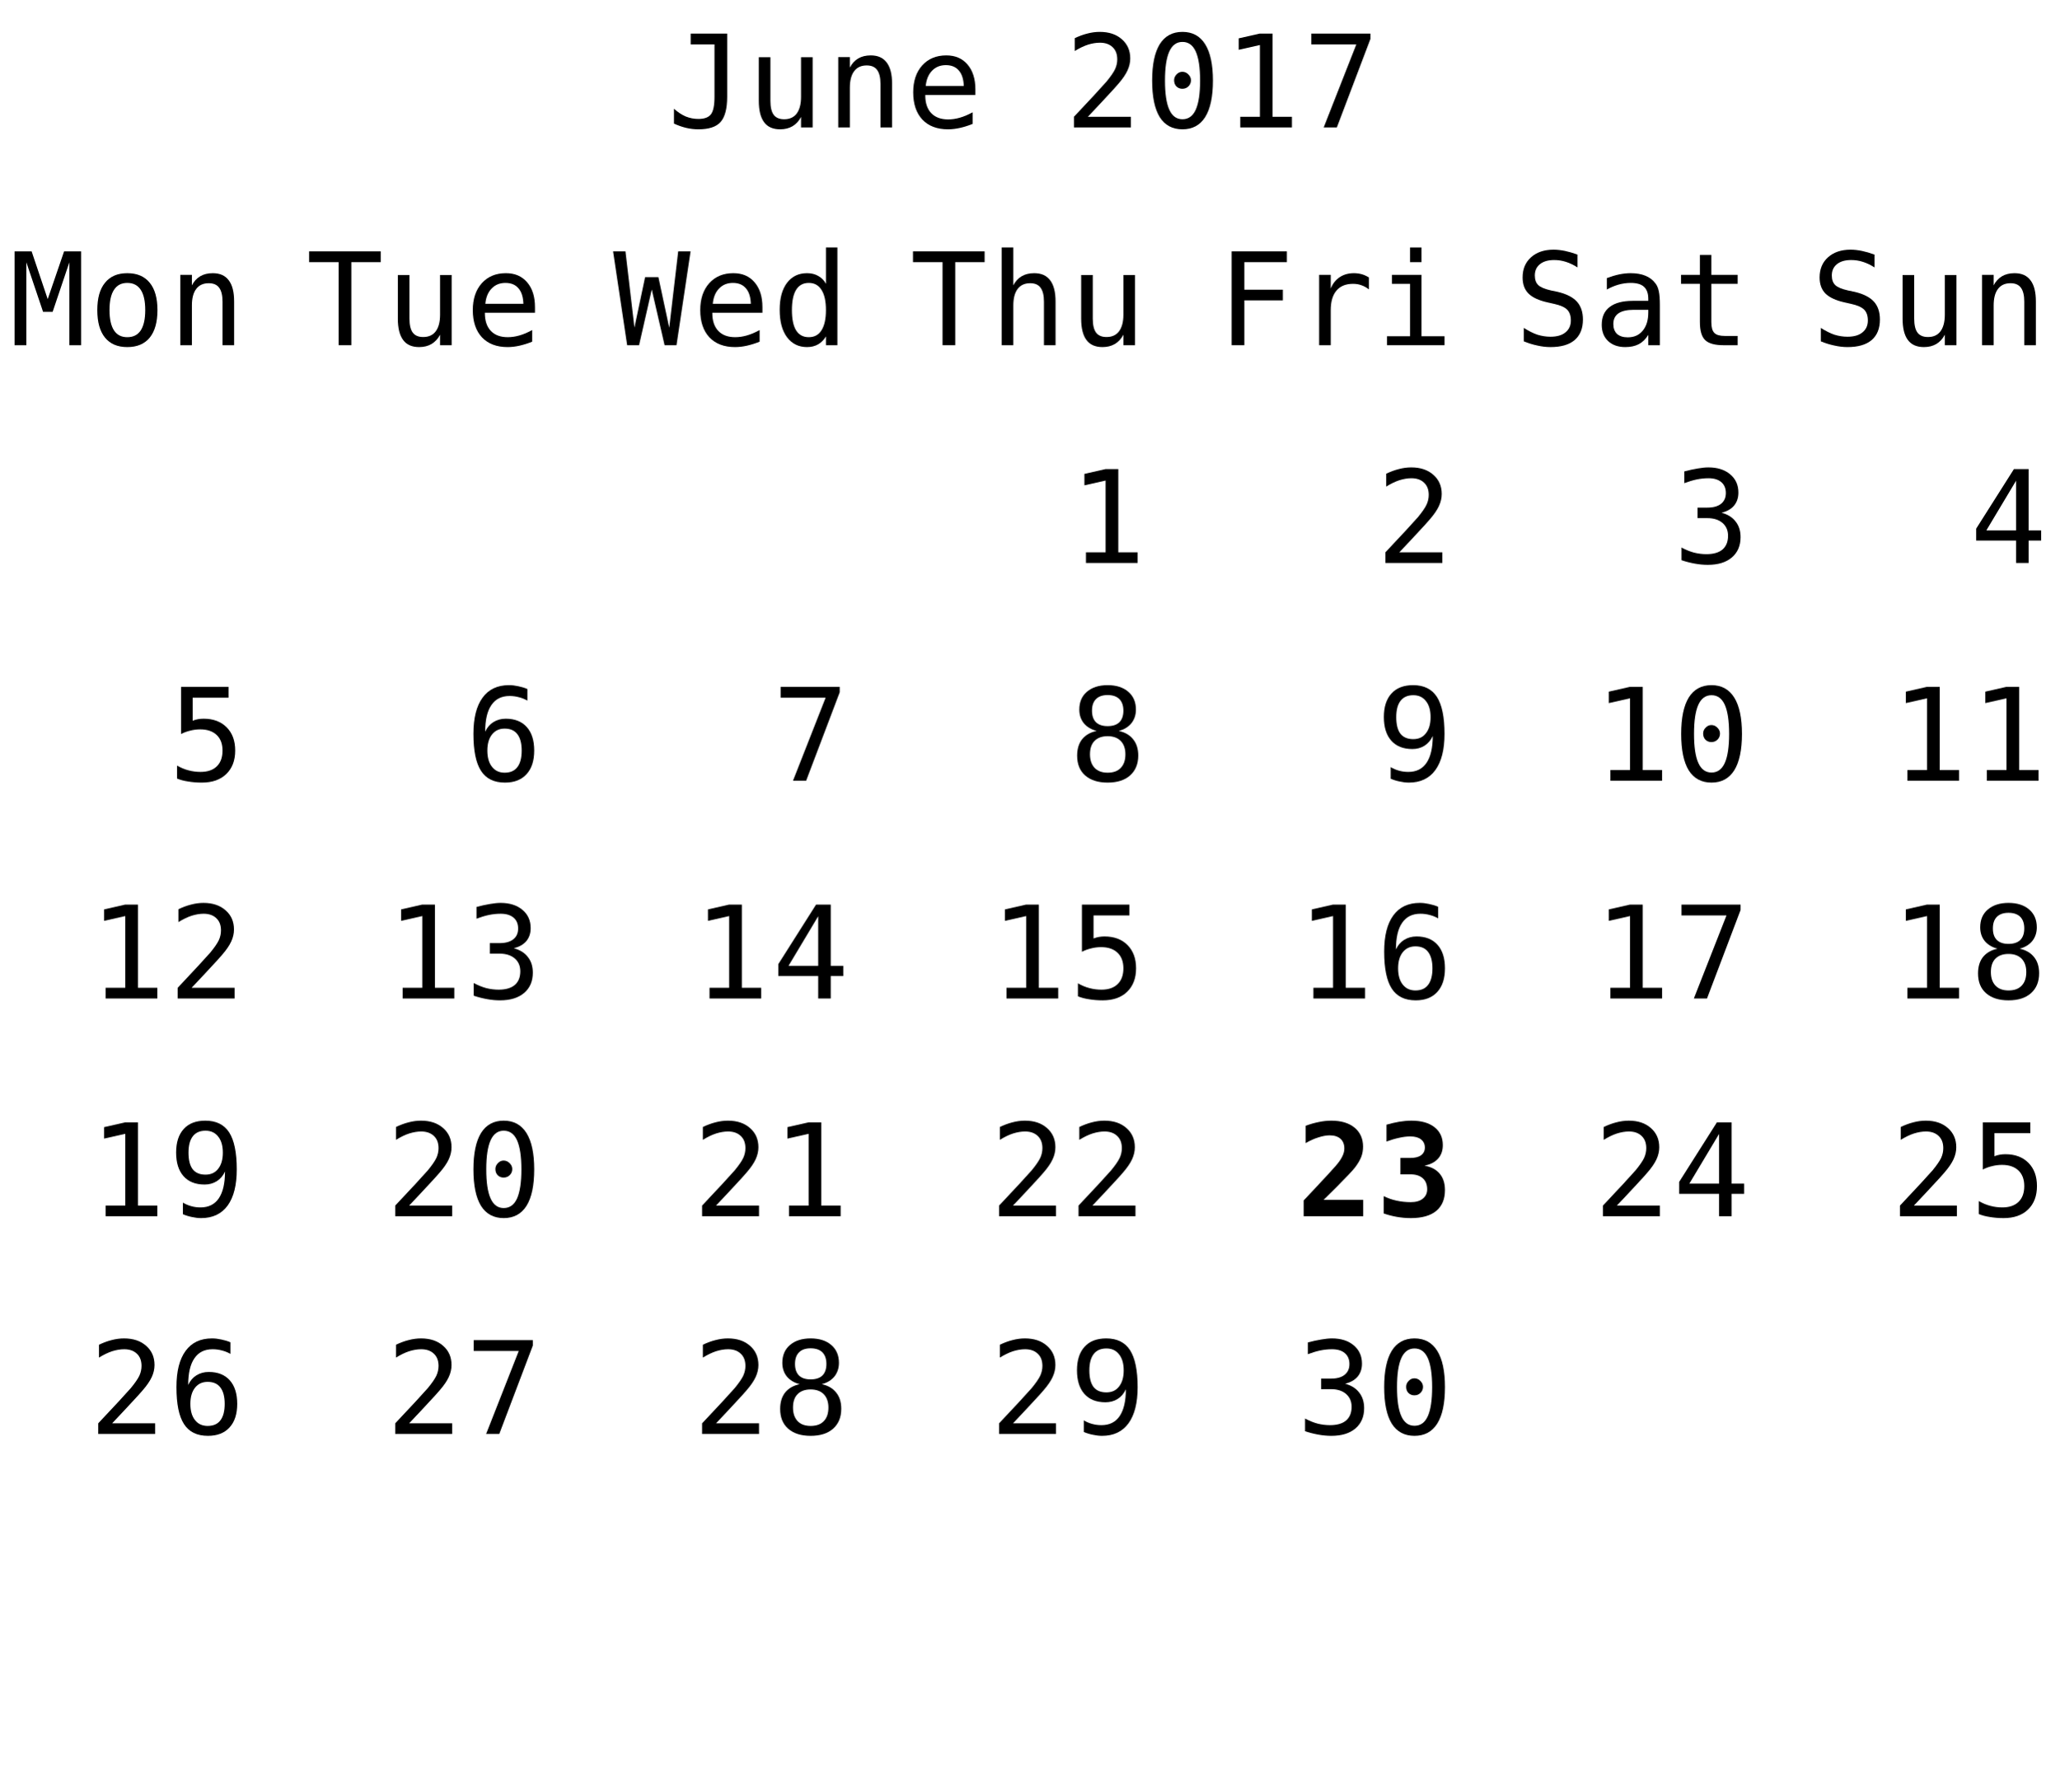
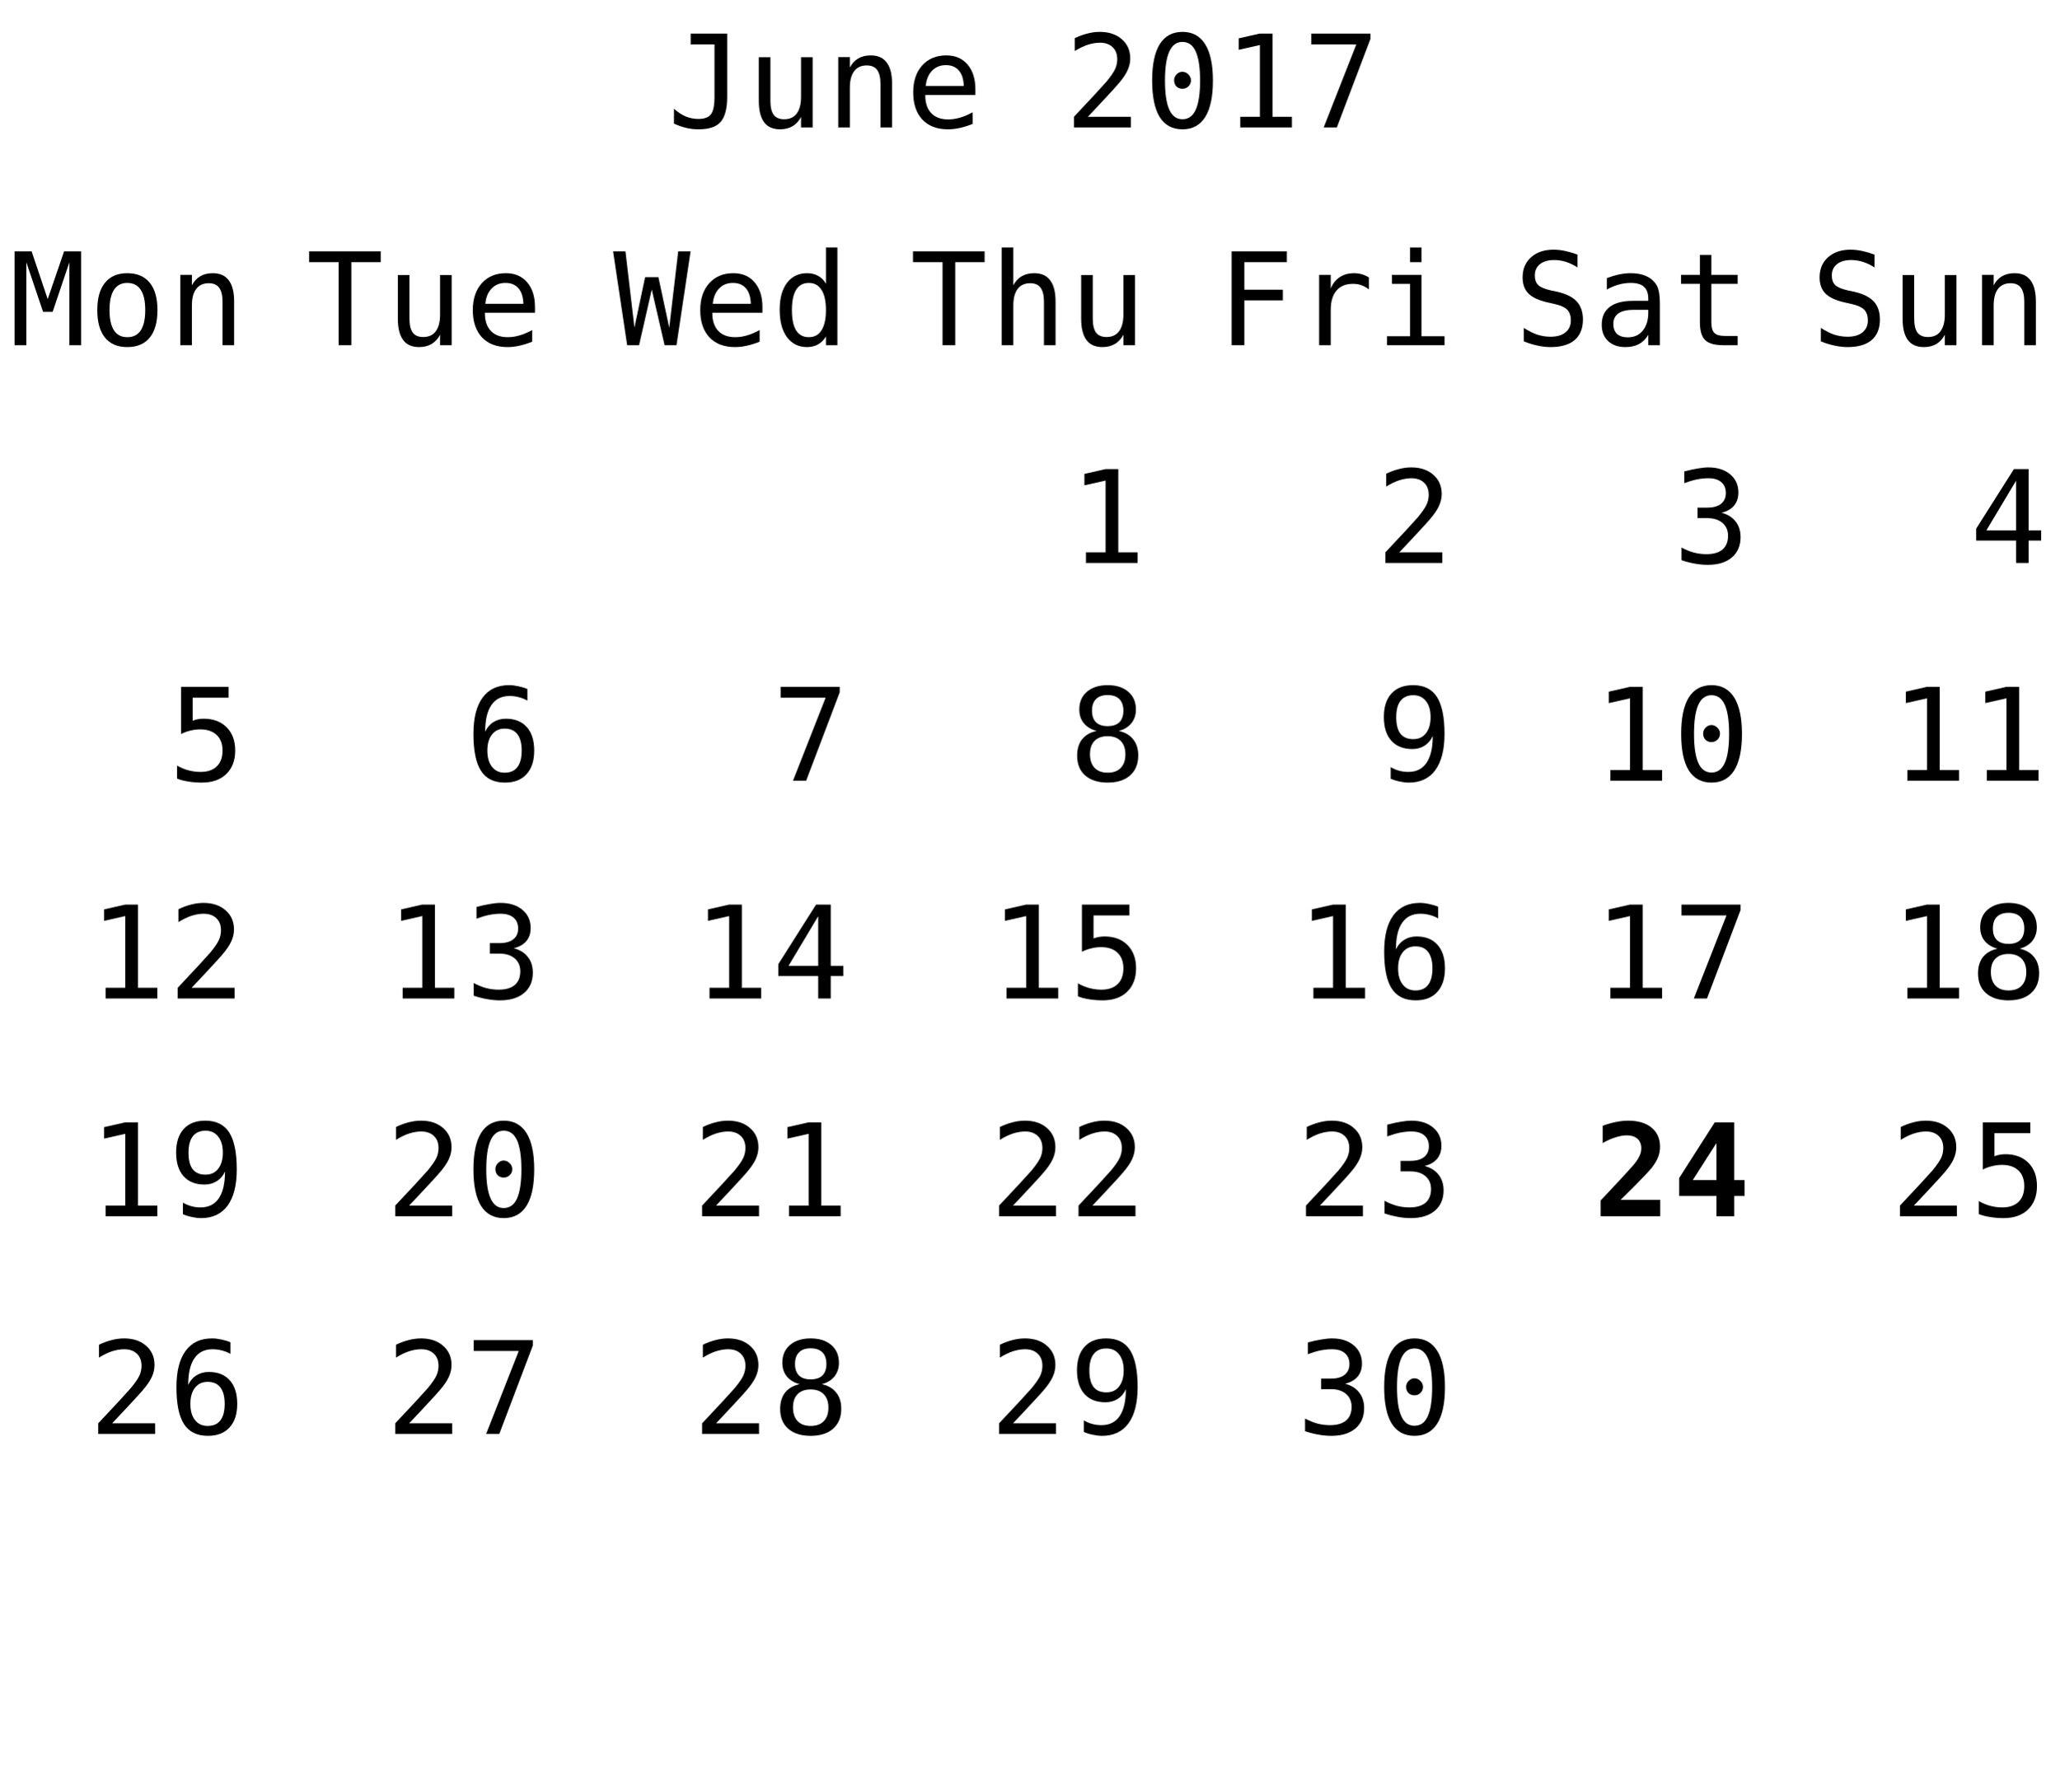
<svg xmlns="http://www.w3.org/2000/svg" xmlns:xlink="http://www.w3.org/1999/xlink" width="208pt" height="181pt" viewBox="0 0 208 181" version="1.1">
  <defs>
    <g>
      <symbol overflow="visible" id="glyph0-0">
        <path style="stroke:none;" d="M 0.656 2.297 L 0.656 -9.172 L 7.156 -9.172 L 7.156 2.297 Z M 1.391 1.578 L 6.438 1.578 L 6.438 -8.438 L 1.391 -8.438 Z M 1.391 1.578 " />
      </symbol>
      <symbol overflow="visible" id="glyph0-1">
        <path style="stroke:none;" d="M 0.688 -0.391 L 0.688 -1.891 C 1.07 -1.547 1.469 -1.285 1.875 -1.109 C 2.289 -0.941 2.719 -0.859 3.156 -0.859 C 3.758 -0.859 4.18 -1.016 4.422 -1.328 C 4.66 -1.641 4.781 -2.227 4.781 -3.094 L 4.781 -8.391 L 2.375 -8.391 L 2.375 -9.484 L 6.062 -9.484 L 6.062 -3.094 C 6.062 -1.895 5.836 -1.047 5.391 -0.547 C 4.953 -0.055 4.207 0.188 3.156 0.188 C 2.75 0.188 2.344 0.141 1.938 0.047 C 1.539 -0.047 1.125 -0.191 0.688 -0.391 Z M 0.688 -0.391 " />
      </symbol>
      <symbol overflow="visible" id="glyph0-2">
        <path style="stroke:none;" d="M 1.234 -2.688 L 1.234 -7.094 L 2.406 -7.094 L 2.406 -2.688 C 2.406 -2.051 2.516 -1.582 2.734 -1.281 C 2.961 -0.977 3.316 -0.828 3.797 -0.828 C 4.348 -0.828 4.77 -1.02 5.062 -1.406 C 5.352 -1.801 5.5 -2.359 5.5 -3.078 L 5.5 -7.094 L 6.672 -7.094 L 6.672 0 L 5.5 0 L 5.5 -1.062 C 5.289 -0.656 5.004 -0.344 4.641 -0.125 C 4.285 0.082 3.867 0.188 3.391 0.188 C 2.66 0.188 2.117 -0.051 1.766 -0.531 C 1.41 -1.008 1.234 -1.727 1.234 -2.688 Z M 1.234 -2.688 " />
      </symbol>
      <symbol overflow="visible" id="glyph0-3">
        <path style="stroke:none;" d="M 6.672 -4.406 L 6.672 0 L 5.5 0 L 5.5 -4.406 C 5.5 -5.039 5.383 -5.508 5.156 -5.812 C 4.938 -6.113 4.586 -6.266 4.109 -6.266 C 3.555 -6.266 3.133 -6.07 2.844 -5.688 C 2.551 -5.301 2.406 -4.742 2.406 -4.016 L 2.406 0 L 1.234 0 L 1.234 -7.109 L 2.406 -7.109 L 2.406 -6.047 C 2.613 -6.453 2.895 -6.758 3.25 -6.969 C 3.602 -7.176 4.023 -7.281 4.516 -7.281 C 5.234 -7.281 5.77 -7.039 6.125 -6.562 C 6.488 -6.094 6.672 -5.375 6.672 -4.406 Z M 6.672 -4.406 " />
      </symbol>
      <symbol overflow="visible" id="glyph0-4">
        <path style="stroke:none;" d="M 7.062 -3.844 L 7.062 -3.281 L 2 -3.281 L 2 -3.234 C 2 -2.461 2.203 -1.863 2.609 -1.438 C 3.016 -1.02 3.582 -0.812 4.312 -0.812 C 4.688 -0.812 5.078 -0.867 5.484 -0.984 C 5.891 -1.098 6.32 -1.281 6.781 -1.531 L 6.781 -0.359 C 6.344 -0.18 5.914 -0.047 5.5 0.047 C 5.082 0.141 4.68 0.188 4.297 0.188 C 3.191 0.188 2.328 -0.141 1.703 -0.797 C 1.086 -1.461 0.781 -2.379 0.781 -3.547 C 0.781 -4.68 1.082 -5.586 1.688 -6.266 C 2.301 -6.941 3.113 -7.281 4.125 -7.281 C 5.031 -7.281 5.742 -6.973 6.266 -6.359 C 6.797 -5.742 7.062 -4.906 7.062 -3.844 Z M 5.891 -4.188 C 5.867 -4.875 5.703 -5.395 5.391 -5.75 C 5.086 -6.113 4.648 -6.297 4.078 -6.297 C 3.516 -6.297 3.051 -6.109 2.688 -5.734 C 2.32 -5.359 2.109 -4.844 2.047 -4.188 Z M 5.891 -4.188 " />
      </symbol>
      <symbol overflow="visible" id="glyph0-5">
        <path style="stroke:none;" d="" />
      </symbol>
      <symbol overflow="visible" id="glyph0-6">
        <path style="stroke:none;" d="M 2.375 -1.078 L 6.719 -1.078 L 6.719 0 L 0.969 0 L 0.969 -1.078 C 1.758 -1.91 2.445 -2.645 3.031 -3.281 C 3.625 -3.926 4.035 -4.379 4.266 -4.641 C 4.691 -5.16 4.977 -5.578 5.125 -5.891 C 5.27 -6.211 5.344 -6.539 5.344 -6.875 C 5.344 -7.406 5.188 -7.816 4.875 -8.109 C 4.562 -8.41 4.133 -8.562 3.594 -8.562 C 3.207 -8.562 2.801 -8.492 2.375 -8.359 C 1.957 -8.223 1.516 -8.008 1.047 -7.719 L 1.047 -9.016 C 1.473 -9.223 1.895 -9.379 2.312 -9.484 C 2.738 -9.598 3.16 -9.656 3.578 -9.656 C 4.504 -9.656 5.25 -9.406 5.812 -8.906 C 6.375 -8.414 6.656 -7.77 6.656 -6.969 C 6.656 -6.562 6.562 -6.156 6.375 -5.75 C 6.188 -5.344 5.879 -4.895 5.453 -4.406 C 5.223 -4.133 4.879 -3.754 4.422 -3.266 C 3.973 -2.773 3.289 -2.047 2.375 -1.078 Z M 2.375 -1.078 " />
      </symbol>
      <symbol overflow="visible" id="glyph0-7">
        <path style="stroke:none;" d="M 3.062 -4.766 C 3.062 -4.992 3.145 -5.191 3.312 -5.359 C 3.477 -5.535 3.672 -5.625 3.891 -5.625 C 4.129 -5.625 4.332 -5.535 4.5 -5.359 C 4.676 -5.191 4.766 -4.992 4.766 -4.766 C 4.766 -4.523 4.68 -4.32 4.516 -4.156 C 4.348 -3.988 4.141 -3.906 3.891 -3.906 C 3.66 -3.906 3.461 -3.984 3.297 -4.141 C 3.141 -4.305 3.062 -4.516 3.062 -4.766 Z M 3.906 -8.641 C 3.312 -8.641 2.867 -8.316 2.578 -7.672 C 2.285 -7.023 2.141 -6.047 2.141 -4.734 C 2.141 -3.422 2.285 -2.441 2.578 -1.797 C 2.867 -1.148 3.312 -0.828 3.906 -0.828 C 4.508 -0.828 4.957 -1.148 5.25 -1.797 C 5.539 -2.441 5.688 -3.422 5.688 -4.734 C 5.688 -6.047 5.539 -7.023 5.25 -7.672 C 4.957 -8.316 4.508 -8.641 3.906 -8.641 Z M 3.906 -9.656 C 4.914 -9.656 5.68 -9.238 6.203 -8.406 C 6.723 -7.57 6.984 -6.348 6.984 -4.734 C 6.984 -3.109 6.723 -1.879 6.203 -1.047 C 5.68 -0.223 4.914 0.188 3.906 0.188 C 2.895 0.188 2.129 -0.223 1.609 -1.047 C 1.098 -1.879 0.844 -3.109 0.844 -4.734 C 0.844 -6.348 1.098 -7.57 1.609 -8.406 C 2.129 -9.238 2.895 -9.656 3.906 -9.656 Z M 3.906 -9.656 " />
      </symbol>
      <symbol overflow="visible" id="glyph0-8">
        <path style="stroke:none;" d="M 1.719 -1.078 L 3.703 -1.078 L 3.703 -8.328 L 1.562 -7.844 L 1.562 -9 L 3.688 -9.484 L 4.984 -9.484 L 4.984 -1.078 L 6.938 -1.078 L 6.938 0 L 1.719 0 Z M 1.719 -1.078 " />
      </symbol>
      <symbol overflow="visible" id="glyph0-9">
        <path style="stroke:none;" d="M 0.875 -9.484 L 6.844 -9.484 L 6.844 -8.938 L 3.453 0 L 2.125 0 L 5.422 -8.391 L 0.875 -8.391 Z M 0.875 -9.484 " />
      </symbol>
      <symbol overflow="visible" id="glyph0-10">
        <path style="stroke:none;" d="M 0.297 -9.484 L 7.531 -9.484 L 7.531 -8.391 L 4.562 -8.391 L 4.562 0 L 3.281 0 L 3.281 -8.391 L 0.297 -8.391 Z M 0.297 -9.484 " />
      </symbol>
      <symbol overflow="visible" id="glyph0-11">
        <path style="stroke:none;" d="M 6.672 -4.406 L 6.672 0 L 5.5 0 L 5.5 -4.406 C 5.5 -5.039 5.383 -5.508 5.156 -5.812 C 4.938 -6.113 4.586 -6.266 4.109 -6.266 C 3.555 -6.266 3.133 -6.07 2.844 -5.688 C 2.551 -5.301 2.406 -4.742 2.406 -4.016 L 2.406 0 L 1.234 0 L 1.234 -9.875 L 2.406 -9.875 L 2.406 -6.047 C 2.613 -6.453 2.895 -6.758 3.25 -6.969 C 3.602 -7.176 4.023 -7.281 4.516 -7.281 C 5.234 -7.281 5.77 -7.039 6.125 -6.562 C 6.488 -6.094 6.672 -5.375 6.672 -4.406 Z M 6.672 -4.406 " />
      </symbol>
      <symbol overflow="visible" id="glyph0-12">
        <path style="stroke:none;" d="M 1.484 -9.484 L 7.062 -9.484 L 7.062 -8.391 L 2.766 -8.391 L 2.766 -5.609 L 6.656 -5.609 L 6.656 -4.531 L 2.766 -4.531 L 2.766 0 L 1.484 0 Z M 1.484 -9.484 " />
      </symbol>
      <symbol overflow="visible" id="glyph0-13">
        <path style="stroke:none;" d="M 7.328 -5.641 C 7.078 -5.836 6.82 -5.977 6.562 -6.062 C 6.312 -6.156 6.031 -6.203 5.719 -6.203 C 4.988 -6.203 4.43 -5.973 4.047 -5.516 C 3.66 -5.055 3.469 -4.395 3.469 -3.531 L 3.469 0 L 2.297 0 L 2.297 -7.109 L 3.469 -7.109 L 3.469 -5.719 C 3.664 -6.219 3.969 -6.602 4.375 -6.875 C 4.781 -7.145 5.258 -7.281 5.812 -7.281 C 6.094 -7.281 6.359 -7.242 6.609 -7.172 C 6.859 -7.098 7.098 -6.988 7.328 -6.844 Z M 7.328 -5.641 " />
      </symbol>
      <symbol overflow="visible" id="glyph0-14">
        <path style="stroke:none;" d="M 1.625 -7.109 L 4.609 -7.109 L 4.609 -0.906 L 6.938 -0.906 L 6.938 0 L 1.125 0 L 1.125 -0.906 L 3.453 -0.906 L 3.453 -6.203 L 1.625 -6.203 Z M 3.453 -9.875 L 4.609 -9.875 L 4.609 -8.391 L 3.453 -8.391 Z M 3.453 -9.875 " />
      </symbol>
      <symbol overflow="visible" id="glyph0-15">
        <path style="stroke:none;" d="M 6.422 -9.156 L 6.422 -7.859 C 6.035 -8.109 5.645 -8.297 5.25 -8.422 C 4.863 -8.547 4.469 -8.609 4.062 -8.609 C 3.457 -8.609 2.977 -8.469 2.625 -8.188 C 2.281 -7.906 2.109 -7.523 2.109 -7.047 C 2.109 -6.629 2.223 -6.305 2.453 -6.078 C 2.68 -5.859 3.113 -5.676 3.75 -5.531 L 4.422 -5.391 C 5.305 -5.18 5.953 -4.852 6.359 -4.406 C 6.766 -3.957 6.969 -3.352 6.969 -2.594 C 6.969 -1.688 6.688 -0.992 6.125 -0.516 C 5.57 -0.047 4.758 0.188 3.688 0.188 C 3.25 0.188 2.805 0.133 2.359 0.031 C 1.91 -0.062 1.457 -0.203 1 -0.391 L 1 -1.75 C 1.488 -1.438 1.945 -1.207 2.375 -1.062 C 2.812 -0.926 3.25 -0.859 3.688 -0.859 C 4.344 -0.859 4.848 -1.004 5.203 -1.297 C 5.566 -1.586 5.75 -1.988 5.75 -2.5 C 5.75 -2.977 5.625 -3.344 5.375 -3.594 C 5.125 -3.844 4.691 -4.035 4.078 -4.172 L 3.391 -4.328 C 2.516 -4.523 1.875 -4.82 1.469 -5.219 C 1.07 -5.625 0.875 -6.164 0.875 -6.844 C 0.875 -7.695 1.16 -8.379 1.734 -8.891 C 2.305 -9.398 3.062 -9.656 4 -9.656 C 4.363 -9.656 4.742 -9.613 5.141 -9.531 C 5.547 -9.445 5.973 -9.32 6.422 -9.156 Z M 6.422 -9.156 " />
      </symbol>
      <symbol overflow="visible" id="glyph0-16">
        <path style="stroke:none;" d="M 4.453 -3.578 L 4.062 -3.578 C 3.383 -3.578 2.875 -3.457 2.531 -3.219 C 2.188 -2.977 2.016 -2.617 2.016 -2.141 C 2.016 -1.711 2.141 -1.379 2.391 -1.141 C 2.648 -0.91 3.008 -0.797 3.469 -0.797 C 4.113 -0.797 4.617 -1.02 4.984 -1.469 C 5.359 -1.914 5.547 -2.531 5.547 -3.312 L 5.547 -3.578 Z M 6.719 -4.062 L 6.719 0 L 5.547 0 L 5.547 -1.047 C 5.297 -0.629 4.977 -0.316 4.594 -0.109 C 4.219 0.086 3.758 0.188 3.219 0.188 C 2.5 0.188 1.922 -0.016 1.484 -0.422 C 1.055 -0.836 0.844 -1.383 0.844 -2.062 C 0.844 -2.852 1.109 -3.453 1.641 -3.859 C 2.172 -4.273 2.953 -4.484 3.984 -4.484 L 5.547 -4.484 L 5.547 -4.672 C 5.547 -5.234 5.398 -5.645 5.109 -5.906 C 4.828 -6.164 4.379 -6.297 3.766 -6.297 C 3.359 -6.297 2.953 -6.238 2.547 -6.125 C 2.141 -6.008 1.742 -5.844 1.359 -5.625 L 1.359 -6.781 C 1.797 -6.945 2.211 -7.07 2.609 -7.156 C 3.004 -7.238 3.391 -7.281 3.766 -7.281 C 4.348 -7.281 4.848 -7.191 5.266 -7.016 C 5.68 -6.848 6.02 -6.586 6.281 -6.234 C 6.438 -6.023 6.547 -5.766 6.609 -5.453 C 6.68 -5.141 6.719 -4.676 6.719 -4.062 Z M 6.719 -4.062 " />
      </symbol>
      <symbol overflow="visible" id="glyph0-17">
        <path style="stroke:none;" d="M 3.891 -9.125 L 3.891 -7.109 L 6.547 -7.109 L 6.547 -6.203 L 3.891 -6.203 L 3.891 -2.344 C 3.891 -1.82 3.988 -1.457 4.188 -1.25 C 4.395 -1.039 4.742 -0.938 5.234 -0.938 L 6.547 -0.938 L 6.547 0 L 5.125 0 C 4.25 0 3.629 -0.172 3.266 -0.516 C 2.91 -0.867 2.734 -1.477 2.734 -2.344 L 2.734 -6.203 L 0.828 -6.203 L 0.828 -7.109 L 2.734 -7.109 L 2.734 -9.125 Z M 3.891 -9.125 " />
      </symbol>
      <symbol overflow="visible" id="glyph0-18">
        <path style="stroke:none;" d="M 4.922 -5.078 C 5.547 -4.91 6.02 -4.613 6.344 -4.188 C 6.676 -3.77 6.844 -3.242 6.844 -2.609 C 6.844 -1.742 6.551 -1.062 5.969 -0.562 C 5.383 -0.062 4.57 0.188 3.531 0.188 C 3.094 0.188 2.648 0.145 2.203 0.062 C 1.754 -0.02 1.312 -0.133 0.875 -0.281 L 0.875 -1.562 C 1.301 -1.332 1.723 -1.16 2.141 -1.047 C 2.566 -0.941 2.984 -0.891 3.391 -0.891 C 4.098 -0.891 4.641 -1.047 5.016 -1.359 C 5.391 -1.68 5.578 -2.145 5.578 -2.75 C 5.578 -3.289 5.391 -3.723 5.016 -4.047 C 4.641 -4.367 4.129 -4.531 3.484 -4.531 L 2.5 -4.531 L 2.5 -5.594 L 3.484 -5.594 C 4.078 -5.594 4.535 -5.719 4.859 -5.969 C 5.191 -6.227 5.359 -6.594 5.359 -7.062 C 5.359 -7.539 5.203 -7.91 4.891 -8.172 C 4.586 -8.43 4.156 -8.562 3.594 -8.562 C 3.207 -8.562 2.812 -8.52 2.406 -8.438 C 2.008 -8.352 1.594 -8.227 1.156 -8.062 L 1.156 -9.25 C 1.664 -9.383 2.117 -9.484 2.516 -9.547 C 2.922 -9.617 3.281 -9.656 3.594 -9.656 C 4.508 -9.656 5.242 -9.422 5.797 -8.953 C 6.348 -8.492 6.625 -7.879 6.625 -7.109 C 6.625 -6.586 6.477 -6.148 6.188 -5.797 C 5.895 -5.453 5.473 -5.211 4.922 -5.078 Z M 4.922 -5.078 " />
      </symbol>
      <symbol overflow="visible" id="glyph0-19">
        <path style="stroke:none;" d="M 4.672 -8.312 L 1.672 -3.297 L 4.672 -3.297 Z M 4.453 -9.484 L 5.938 -9.484 L 5.938 -3.297 L 7.203 -3.297 L 7.203 -2.266 L 5.938 -2.266 L 5.938 0 L 4.672 0 L 4.672 -2.266 L 0.641 -2.266 L 0.641 -3.469 Z M 4.453 -9.484 " />
      </symbol>
      <symbol overflow="visible" id="glyph0-20">
        <path style="stroke:none;" d="M 0.547 -9.484 L 2.266 -9.484 L 3.891 -4.656 L 5.547 -9.484 L 7.266 -9.484 L 7.266 0 L 6.078 0 L 6.078 -8.375 L 4.391 -3.375 L 3.422 -3.375 L 1.734 -8.375 L 1.734 0 L 0.547 0 Z M 0.547 -9.484 " />
      </symbol>
      <symbol overflow="visible" id="glyph0-21">
        <path style="stroke:none;" d="M 3.906 -6.297 C 3.312 -6.297 2.863 -6.062 2.562 -5.594 C 2.258 -5.133 2.109 -4.453 2.109 -3.547 C 2.109 -2.648 2.258 -1.969 2.562 -1.5 C 2.863 -1.039 3.312 -0.812 3.906 -0.812 C 4.508 -0.812 4.961 -1.039 5.266 -1.5 C 5.566 -1.969 5.719 -2.648 5.719 -3.547 C 5.719 -4.453 5.566 -5.133 5.266 -5.594 C 4.961 -6.062 4.508 -6.297 3.906 -6.297 Z M 3.906 -7.281 C 4.895 -7.281 5.648 -6.957 6.172 -6.312 C 6.691 -5.676 6.953 -4.754 6.953 -3.547 C 6.953 -2.336 6.691 -1.41 6.172 -0.766 C 5.648 -0.129 4.895 0.188 3.906 0.188 C 2.926 0.188 2.176 -0.129 1.656 -0.766 C 1.133 -1.41 0.875 -2.336 0.875 -3.547 C 0.875 -4.754 1.133 -5.676 1.656 -6.312 C 2.176 -6.957 2.926 -7.281 3.906 -7.281 Z M 3.906 -7.281 " />
      </symbol>
      <symbol overflow="visible" id="glyph0-22">
        <path style="stroke:none;" d="M 1.312 -9.484 L 6.109 -9.484 L 6.109 -8.391 L 2.484 -8.391 L 2.484 -6.062 C 2.66 -6.133 2.844 -6.188 3.031 -6.219 C 3.219 -6.25 3.406 -6.266 3.594 -6.266 C 4.57 -6.266 5.348 -5.973 5.922 -5.391 C 6.492 -4.816 6.781 -4.035 6.781 -3.047 C 6.781 -2.047 6.477 -1.254 5.875 -0.672 C 5.281 -0.098 4.457 0.188 3.406 0.188 C 2.906 0.188 2.445 0.148 2.031 0.078 C 1.613 0.016 1.238 -0.082 0.906 -0.219 L 0.906 -1.531 C 1.289 -1.312 1.68 -1.148 2.078 -1.047 C 2.473 -0.941 2.875 -0.891 3.281 -0.891 C 3.988 -0.891 4.535 -1.078 4.922 -1.453 C 5.305 -1.828 5.5 -2.359 5.5 -3.047 C 5.5 -3.723 5.301 -4.25 4.906 -4.625 C 4.508 -5 3.957 -5.188 3.25 -5.188 C 2.906 -5.188 2.57 -5.145 2.25 -5.062 C 1.926 -4.988 1.613 -4.875 1.312 -4.719 Z M 1.312 -9.484 " />
      </symbol>
      <symbol overflow="visible" id="glyph0-23">
        <path style="stroke:none;" d="M 6.297 -9.266 L 6.297 -8.094 C 6.023 -8.25 5.738 -8.363 5.438 -8.438 C 5.133 -8.52 4.82 -8.562 4.5 -8.562 C 3.688 -8.562 3.07 -8.254 2.656 -7.641 C 2.238 -7.035 2.031 -6.141 2.031 -4.953 C 2.227 -5.379 2.504 -5.703 2.859 -5.922 C 3.223 -6.148 3.641 -6.266 4.109 -6.266 C 5.023 -6.266 5.734 -5.984 6.234 -5.422 C 6.734 -4.859 6.984 -4.066 6.984 -3.047 C 6.984 -2.016 6.723 -1.219 6.203 -0.656 C 5.691 -0.094 4.969 0.188 4.031 0.188 C 2.926 0.188 2.117 -0.207 1.609 -1 C 1.098 -1.789 0.844 -3.035 0.844 -4.734 C 0.844 -6.328 1.148 -7.547 1.766 -8.391 C 2.379 -9.234 3.27 -9.656 4.438 -9.656 C 4.75 -9.656 5.062 -9.617 5.375 -9.547 C 5.695 -9.484 6.004 -9.391 6.297 -9.266 Z M 4 -5.266 C 3.457 -5.266 3.031 -5.066 2.719 -4.672 C 2.406 -4.273 2.25 -3.734 2.25 -3.047 C 2.25 -2.348 2.406 -1.801 2.719 -1.406 C 3.031 -1.008 3.457 -0.812 4 -0.812 C 4.57 -0.812 5 -1 5.281 -1.375 C 5.57 -1.75 5.719 -2.305 5.719 -3.047 C 5.719 -3.773 5.57 -4.328 5.281 -4.703 C 5 -5.078 4.57 -5.266 4 -5.266 Z M 4 -5.266 " />
      </symbol>
      <symbol overflow="visible" id="glyph0-24">
        <path style="stroke:none;" d="M 0 -9.484 L 1.25 -9.484 L 2.156 -1.781 L 3.234 -6.875 L 4.578 -6.875 L 5.672 -1.766 L 6.578 -9.484 L 7.828 -9.484 L 6.406 0 L 5.203 0 L 3.906 -5.625 L 2.625 0 L 1.422 0 Z M 0 -9.484 " />
      </symbol>
      <symbol overflow="visible" id="glyph0-25">
        <path style="stroke:none;" d="M 5.453 -6.203 L 5.453 -9.875 L 6.609 -9.875 L 6.609 0 L 5.453 0 L 5.453 -0.891 C 5.254 -0.547 4.992 -0.281 4.672 -0.094 C 4.348 0.094 3.973 0.188 3.547 0.188 C 2.691 0.188 2.016 -0.145 1.516 -0.812 C 1.023 -1.477 0.781 -2.398 0.781 -3.578 C 0.781 -4.734 1.023 -5.641 1.516 -6.297 C 2.016 -6.953 2.691 -7.281 3.547 -7.281 C 3.973 -7.281 4.348 -7.188 4.672 -7 C 5.004 -6.82 5.266 -6.555 5.453 -6.203 Z M 2.016 -3.547 C 2.016 -2.641 2.156 -1.957 2.438 -1.5 C 2.727 -1.039 3.156 -0.812 3.719 -0.812 C 4.281 -0.812 4.707 -1.039 5 -1.5 C 5.301 -1.969 5.453 -2.648 5.453 -3.547 C 5.453 -4.453 5.301 -5.133 5 -5.594 C 4.707 -6.062 4.281 -6.297 3.719 -6.297 C 3.156 -6.297 2.727 -6.062 2.438 -5.594 C 2.156 -5.133 2.016 -4.453 2.016 -3.547 Z M 2.016 -3.547 " />
      </symbol>
      <symbol overflow="visible" id="glyph0-26">
        <path style="stroke:none;" d="M 3.906 -4.5 C 3.332 -4.5 2.891 -4.336 2.578 -4.016 C 2.273 -3.703 2.125 -3.254 2.125 -2.672 C 2.125 -2.086 2.281 -1.629 2.594 -1.297 C 2.906 -0.973 3.344 -0.812 3.906 -0.812 C 4.488 -0.812 4.93 -0.973 5.234 -1.297 C 5.547 -1.617 5.703 -2.078 5.703 -2.672 C 5.703 -3.242 5.547 -3.691 5.234 -4.016 C 4.922 -4.336 4.477 -4.5 3.906 -4.5 Z M 2.797 -5.031 C 2.242 -5.176 1.812 -5.438 1.5 -5.812 C 1.195 -6.195 1.047 -6.656 1.047 -7.188 C 1.047 -7.945 1.301 -8.547 1.812 -8.984 C 2.332 -9.43 3.031 -9.656 3.906 -9.656 C 4.789 -9.656 5.488 -9.43 6 -8.984 C 6.508 -8.547 6.766 -7.945 6.766 -7.188 C 6.766 -6.656 6.613 -6.195 6.312 -5.812 C 6.008 -5.438 5.582 -5.176 5.031 -5.031 C 5.664 -4.895 6.148 -4.613 6.484 -4.188 C 6.828 -3.77 7 -3.223 7 -2.547 C 7 -1.691 6.723 -1.02 6.172 -0.531 C 5.629 -0.051 4.875 0.188 3.906 0.188 C 2.945 0.188 2.191 -0.051 1.641 -0.531 C 1.098 -1.008 0.828 -1.676 0.828 -2.531 C 0.828 -3.207 0.992 -3.758 1.328 -4.188 C 1.672 -4.613 2.16 -4.895 2.797 -5.031 Z M 2.328 -7.078 C 2.328 -6.566 2.461 -6.176 2.734 -5.906 C 3.004 -5.645 3.395 -5.516 3.906 -5.516 C 4.426 -5.516 4.82 -5.645 5.094 -5.906 C 5.363 -6.176 5.5 -6.566 5.5 -7.078 C 5.5 -7.586 5.363 -7.977 5.094 -8.25 C 4.82 -8.52 4.426 -8.656 3.906 -8.656 C 3.395 -8.656 3.004 -8.52 2.734 -8.25 C 2.461 -7.977 2.328 -7.586 2.328 -7.078 Z M 2.328 -7.078 " />
      </symbol>
      <symbol overflow="visible" id="glyph0-27">
        <path style="stroke:none;" d="M 3.781 -4.203 C 4.332 -4.203 4.758 -4.398 5.062 -4.797 C 5.375 -5.191 5.531 -5.734 5.531 -6.422 C 5.531 -7.117 5.375 -7.66 5.062 -8.047 C 4.758 -8.441 4.332 -8.641 3.781 -8.641 C 3.219 -8.641 2.789 -8.453 2.5 -8.078 C 2.207 -7.703 2.062 -7.148 2.062 -6.422 C 2.062 -5.68 2.203 -5.125 2.484 -4.75 C 2.773 -4.383 3.207 -4.203 3.781 -4.203 Z M 1.5 -0.203 L 1.5 -1.375 C 1.758 -1.219 2.039 -1.098 2.344 -1.016 C 2.645 -0.93 2.957 -0.891 3.281 -0.891 C 4.094 -0.891 4.707 -1.195 5.125 -1.812 C 5.539 -2.426 5.75 -3.328 5.75 -4.516 C 5.551 -4.086 5.27 -3.758 4.906 -3.531 C 4.551 -3.312 4.145 -3.203 3.688 -3.203 C 2.77 -3.203 2.062 -3.484 1.562 -4.047 C 1.062 -4.609 0.812 -5.406 0.812 -6.438 C 0.812 -7.457 1.066 -8.25 1.578 -8.812 C 2.086 -9.375 2.816 -9.656 3.766 -9.656 C 4.859 -9.656 5.66 -9.258 6.172 -8.469 C 6.68 -7.676 6.938 -6.43 6.938 -4.734 C 6.938 -3.141 6.629 -1.922 6.016 -1.078 C 5.398 -0.234 4.508 0.188 3.344 0.188 C 3.031 0.188 2.719 0.148 2.406 0.078 C 2.094 0.016 1.789 -0.078 1.5 -0.203 Z M 1.5 -0.203 " />
      </symbol>
      <symbol overflow="visible" id="glyph1-0">
        <path style="stroke:none;" d="M 0.656 2.297 L 0.656 -9.172 L 7.156 -9.172 L 7.156 2.297 Z M 1.391 1.578 L 6.438 1.578 L 6.438 -8.438 L 1.391 -8.438 Z M 1.391 1.578 " />
      </symbol>
      <symbol overflow="visible" id="glyph1-1">
        <path style="stroke:none;" d="M 2.75 -1.656 L 6.75 -1.656 L 6.75 0 L 0.734 0 L 0.734 -1.594 L 1.75 -2.672 C 2.957 -3.961 3.688 -4.754 3.938 -5.047 C 4.258 -5.41 4.488 -5.734 4.625 -6.016 C 4.77 -6.297 4.844 -6.57 4.844 -6.844 C 4.844 -7.27 4.711 -7.598 4.453 -7.828 C 4.191 -8.055 3.828 -8.172 3.359 -8.172 C 3.023 -8.172 2.648 -8.102 2.234 -7.969 C 1.816 -7.844 1.383 -7.648 0.938 -7.391 L 0.938 -9.141 C 1.383 -9.305 1.82 -9.43 2.25 -9.516 C 2.688 -9.609 3.109 -9.656 3.516 -9.656 C 4.516 -9.656 5.301 -9.422 5.875 -8.953 C 6.445 -8.484 6.734 -7.844 6.734 -7.031 C 6.734 -6.656 6.672 -6.305 6.547 -5.984 C 6.422 -5.66 6.207 -5.301 5.906 -4.906 C 5.676 -4.613 5.062 -3.961 4.062 -2.953 C 3.508 -2.41 3.07 -1.977 2.75 -1.656 Z M 2.75 -1.656 " />
      </symbol>
      <symbol overflow="visible" id="glyph1-2">
-         <path style="stroke:none;" d="M 3.484 -4.234 L 2.484 -4.234 L 2.484 -5.891 L 3.484 -5.891 C 3.953 -5.891 4.312 -5.977 4.562 -6.156 C 4.82 -6.344 4.953 -6.602 4.953 -6.938 C 4.953 -7.289 4.82 -7.566 4.562 -7.766 C 4.312 -7.961 3.953 -8.062 3.484 -8.062 C 3.129 -8.062 2.75 -8.016 2.344 -7.922 C 1.938 -7.836 1.516 -7.711 1.078 -7.547 L 1.078 -9.25 C 1.516 -9.375 1.941 -9.473 2.359 -9.547 C 2.785 -9.617 3.195 -9.656 3.594 -9.656 C 4.582 -9.656 5.359 -9.438 5.922 -9 C 6.484 -8.562 6.766 -7.957 6.766 -7.188 C 6.766 -6.625 6.602 -6.164 6.281 -5.812 C 5.957 -5.457 5.5 -5.223 4.906 -5.109 C 5.582 -4.992 6.098 -4.723 6.453 -4.297 C 6.805 -3.879 6.984 -3.328 6.984 -2.641 C 6.984 -1.723 6.688 -1.02 6.094 -0.531 C 5.508 -0.051 4.656 0.188 3.531 0.188 C 3.051 0.188 2.578 0.145 2.109 0.062 C 1.648 -0.02 1.211 -0.133 0.797 -0.281 L 0.797 -2.031 C 1.191 -1.832 1.617 -1.68 2.078 -1.578 C 2.547 -1.473 3.031 -1.422 3.531 -1.422 C 4.039 -1.422 4.441 -1.535 4.734 -1.766 C 5.035 -2.004 5.188 -2.32 5.188 -2.719 C 5.188 -3.207 5.035 -3.582 4.734 -3.844 C 4.441 -4.102 4.023 -4.234 3.484 -4.234 Z M 3.484 -4.234 " />
+         <path style="stroke:none;" d="M 4.406 -7.391 L 2.016 -3.656 L 4.406 -3.656 Z M 4.234 -9.484 L 6.203 -9.484 L 6.203 -3.656 L 7.25 -3.656 L 7.25 -2.047 L 6.203 -2.047 L 6.203 0 L 4.406 0 L 4.406 -2.047 L 0.641 -2.047 L 0.641 -3.859 Z M 4.234 -9.484 " />
      </symbol>
    </g>
  </defs>
  <g id="surface2">
    <g style="fill:rgb(0%,0%,0%);fill-opacity:1;">
      <use xlink:href="#glyph0-1" x="67.39" y="12.876" />
      <use xlink:href="#glyph0-2" x="75.414" y="12.876" />
      <use xlink:href="#glyph0-3" x="83.438" y="12.876" />
      <use xlink:href="#glyph0-4" x="91.463" y="12.876" />
      <use xlink:href="#glyph0-5" x="99.487" y="12.876" />
      <use xlink:href="#glyph0-6" x="107.512" y="12.876" />
      <use xlink:href="#glyph0-7" x="115.536" y="12.876" />
      <use xlink:href="#glyph0-8" x="123.561" y="12.876" />
      <use xlink:href="#glyph0-9" x="131.585" y="12.876" />
    </g>
    <g style="fill:rgb(0%,0%,0%);fill-opacity:1;">
      <use xlink:href="#glyph0-10" x="91.927" y="34.876" />
      <use xlink:href="#glyph0-11" x="99.951" y="34.876" />
      <use xlink:href="#glyph0-2" x="107.976" y="34.876" />
    </g>
    <g style="fill:rgb(0%,0%,0%);fill-opacity:1;">
      <use xlink:href="#glyph0-5" x="99.951" y="56.876" />
      <use xlink:href="#glyph0-8" x="107.976" y="56.876" />
    </g>
    <g style="fill:rgb(0%,0%,0%);fill-opacity:1;">
      <use xlink:href="#glyph0-12" x="122.927" y="34.876" />
      <use xlink:href="#glyph0-13" x="130.951" y="34.876" />
      <use xlink:href="#glyph0-14" x="138.976" y="34.876" />
    </g>
    <g style="fill:rgb(0%,0%,0%);fill-opacity:1;">
      <use xlink:href="#glyph0-5" x="130.951" y="56.876" />
      <use xlink:href="#glyph0-6" x="138.976" y="56.876" />
    </g>
    <g style="fill:rgb(0%,0%,0%);fill-opacity:1;">
      <use xlink:href="#glyph0-15" x="152.927" y="34.876" />
      <use xlink:href="#glyph0-16" x="160.951" y="34.876" />
      <use xlink:href="#glyph0-17" x="168.976" y="34.876" />
    </g>
    <g style="fill:rgb(0%,0%,0%);fill-opacity:1;">
      <use xlink:href="#glyph0-5" x="160.951" y="56.876" />
      <use xlink:href="#glyph0-18" x="168.976" y="56.876" />
    </g>
    <g style="fill:rgb(0%,0%,0%);fill-opacity:1;">
      <use xlink:href="#glyph0-15" x="182.927" y="34.876" />
      <use xlink:href="#glyph0-2" x="190.951" y="34.876" />
      <use xlink:href="#glyph0-3" x="198.976" y="34.876" />
    </g>
    <g style="fill:rgb(0%,0%,0%);fill-opacity:1;">
      <use xlink:href="#glyph0-5" x="190.951" y="56.876" />
      <use xlink:href="#glyph0-19" x="198.976" y="56.876" />
    </g>
    <g style="fill:rgb(0%,0%,0%);fill-opacity:1;">
      <use xlink:href="#glyph0-20" x="0.927" y="34.876" />
      <use xlink:href="#glyph0-21" x="8.951" y="34.876" />
      <use xlink:href="#glyph0-3" x="16.976" y="34.876" />
    </g>
    <g style="fill:rgb(0%,0%,0%);fill-opacity:1;">
      <use xlink:href="#glyph0-5" x="8.951" y="78.876" />
      <use xlink:href="#glyph0-22" x="16.976" y="78.876" />
    </g>
    <g style="fill:rgb(0%,0%,0%);fill-opacity:1;">
      <use xlink:href="#glyph0-10" x="30.927" y="34.876" />
      <use xlink:href="#glyph0-2" x="38.951" y="34.876" />
      <use xlink:href="#glyph0-4" x="46.976" y="34.876" />
    </g>
    <g style="fill:rgb(0%,0%,0%);fill-opacity:1;">
      <use xlink:href="#glyph0-5" x="38.951" y="78.876" />
      <use xlink:href="#glyph0-23" x="46.976" y="78.876" />
    </g>
    <g style="fill:rgb(0%,0%,0%);fill-opacity:1;">
      <use xlink:href="#glyph0-24" x="61.927" y="34.876" />
      <use xlink:href="#glyph0-4" x="69.951" y="34.876" />
      <use xlink:href="#glyph0-25" x="77.976" y="34.876" />
    </g>
    <g style="fill:rgb(0%,0%,0%);fill-opacity:1;">
      <use xlink:href="#glyph0-5" x="69.951" y="78.876" />
      <use xlink:href="#glyph0-9" x="77.976" y="78.876" />
    </g>
    <g style="fill:rgb(0%,0%,0%);fill-opacity:1;">
      <use xlink:href="#glyph0-5" x="99.951" y="78.876" />
      <use xlink:href="#glyph0-26" x="107.976" y="78.876" />
    </g>
    <g style="fill:rgb(0%,0%,0%);fill-opacity:1;">
      <use xlink:href="#glyph0-5" x="130.951" y="78.876" />
      <use xlink:href="#glyph0-27" x="138.976" y="78.876" />
    </g>
    <g style="fill:rgb(0%,0%,0%);fill-opacity:1;">
      <use xlink:href="#glyph0-8" x="160.951" y="78.876" />
      <use xlink:href="#glyph0-7" x="168.976" y="78.876" />
    </g>
    <g style="fill:rgb(0%,0%,0%);fill-opacity:1;">
      <use xlink:href="#glyph0-8" x="190.951" y="78.876" />
      <use xlink:href="#glyph0-8" x="198.976" y="78.876" />
    </g>
    <g style="fill:rgb(0%,0%,0%);fill-opacity:1;">
      <use xlink:href="#glyph0-8" x="8.951" y="100.876" />
      <use xlink:href="#glyph0-6" x="16.976" y="100.876" />
    </g>
    <g style="fill:rgb(0%,0%,0%);fill-opacity:1;">
      <use xlink:href="#glyph0-8" x="38.951" y="100.876" />
      <use xlink:href="#glyph0-18" x="46.976" y="100.876" />
    </g>
    <g style="fill:rgb(0%,0%,0%);fill-opacity:1;">
      <use xlink:href="#glyph0-8" x="69.951" y="100.876" />
      <use xlink:href="#glyph0-19" x="77.976" y="100.876" />
    </g>
    <g style="fill:rgb(0%,0%,0%);fill-opacity:1;">
      <use xlink:href="#glyph0-8" x="99.951" y="100.876" />
      <use xlink:href="#glyph0-22" x="107.976" y="100.876" />
    </g>
    <g style="fill:rgb(0%,0%,0%);fill-opacity:1;">
      <use xlink:href="#glyph0-8" x="130.951" y="100.876" />
      <use xlink:href="#glyph0-23" x="138.976" y="100.876" />
    </g>
    <g style="fill:rgb(0%,0%,0%);fill-opacity:1;">
      <use xlink:href="#glyph0-8" x="160.951" y="100.876" />
      <use xlink:href="#glyph0-9" x="168.976" y="100.876" />
    </g>
    <g style="fill:rgb(0%,0%,0%);fill-opacity:1;">
      <use xlink:href="#glyph0-8" x="190.951" y="100.876" />
      <use xlink:href="#glyph0-26" x="198.976" y="100.876" />
    </g>
    <g style="fill:rgb(0%,0%,0%);fill-opacity:1;">
      <use xlink:href="#glyph0-8" x="8.951" y="122.876" />
      <use xlink:href="#glyph0-27" x="16.976" y="122.876" />
    </g>
    <g style="fill:rgb(0%,0%,0%);fill-opacity:1;">
      <use xlink:href="#glyph0-6" x="38.951" y="122.876" />
      <use xlink:href="#glyph0-7" x="46.976" y="122.876" />
    </g>
    <g style="fill:rgb(0%,0%,0%);fill-opacity:1;">
      <use xlink:href="#glyph0-6" x="69.951" y="122.876" />
      <use xlink:href="#glyph0-8" x="77.976" y="122.876" />
    </g>
    <g style="fill:rgb(0%,0%,0%);fill-opacity:1;">
      <use xlink:href="#glyph0-6" x="99.951" y="122.876" />
      <use xlink:href="#glyph0-6" x="107.976" y="122.876" />
    </g>
    <g style="fill:rgb(0%,0%,0%);fill-opacity:1;">
-       <use xlink:href="#glyph1-1" x="130.951" y="122.876" />
-       <use xlink:href="#glyph1-2" x="138.976" y="122.876" />
-     </g>
-     <g style="fill:rgb(0%,0%,0%);fill-opacity:1;">
-       <use xlink:href="#glyph0-6" x="160.951" y="122.876" />
-       <use xlink:href="#glyph0-19" x="168.976" y="122.876" />
+       <use xlink:href="#glyph0-6" x="130.951" y="122.876" />
+       <use xlink:href="#glyph0-18" x="138.976" y="122.876" />
+     </g>
+     <g style="fill:rgb(0%,0%,0%);fill-opacity:1;">
+       <use xlink:href="#glyph1-1" x="160.951" y="122.876" />
+       <use xlink:href="#glyph1-2" x="168.976" y="122.876" />
    </g>
    <g style="fill:rgb(0%,0%,0%);fill-opacity:1;">
      <use xlink:href="#glyph0-6" x="190.951" y="122.876" />
      <use xlink:href="#glyph0-22" x="198.976" y="122.876" />
    </g>
    <g style="fill:rgb(0%,0%,0%);fill-opacity:1;">
      <use xlink:href="#glyph0-6" x="8.951" y="144.876" />
      <use xlink:href="#glyph0-23" x="16.976" y="144.876" />
    </g>
    <g style="fill:rgb(0%,0%,0%);fill-opacity:1;">
      <use xlink:href="#glyph0-6" x="38.951" y="144.876" />
      <use xlink:href="#glyph0-9" x="46.976" y="144.876" />
    </g>
    <g style="fill:rgb(0%,0%,0%);fill-opacity:1;">
      <use xlink:href="#glyph0-6" x="69.951" y="144.876" />
      <use xlink:href="#glyph0-26" x="77.976" y="144.876" />
    </g>
    <g style="fill:rgb(0%,0%,0%);fill-opacity:1;">
      <use xlink:href="#glyph0-6" x="99.951" y="144.876" />
      <use xlink:href="#glyph0-27" x="107.976" y="144.876" />
    </g>
    <g style="fill:rgb(0%,0%,0%);fill-opacity:1;">
      <use xlink:href="#glyph0-18" x="130.951" y="144.876" />
      <use xlink:href="#glyph0-7" x="138.976" y="144.876" />
    </g>
  </g>
</svg>
